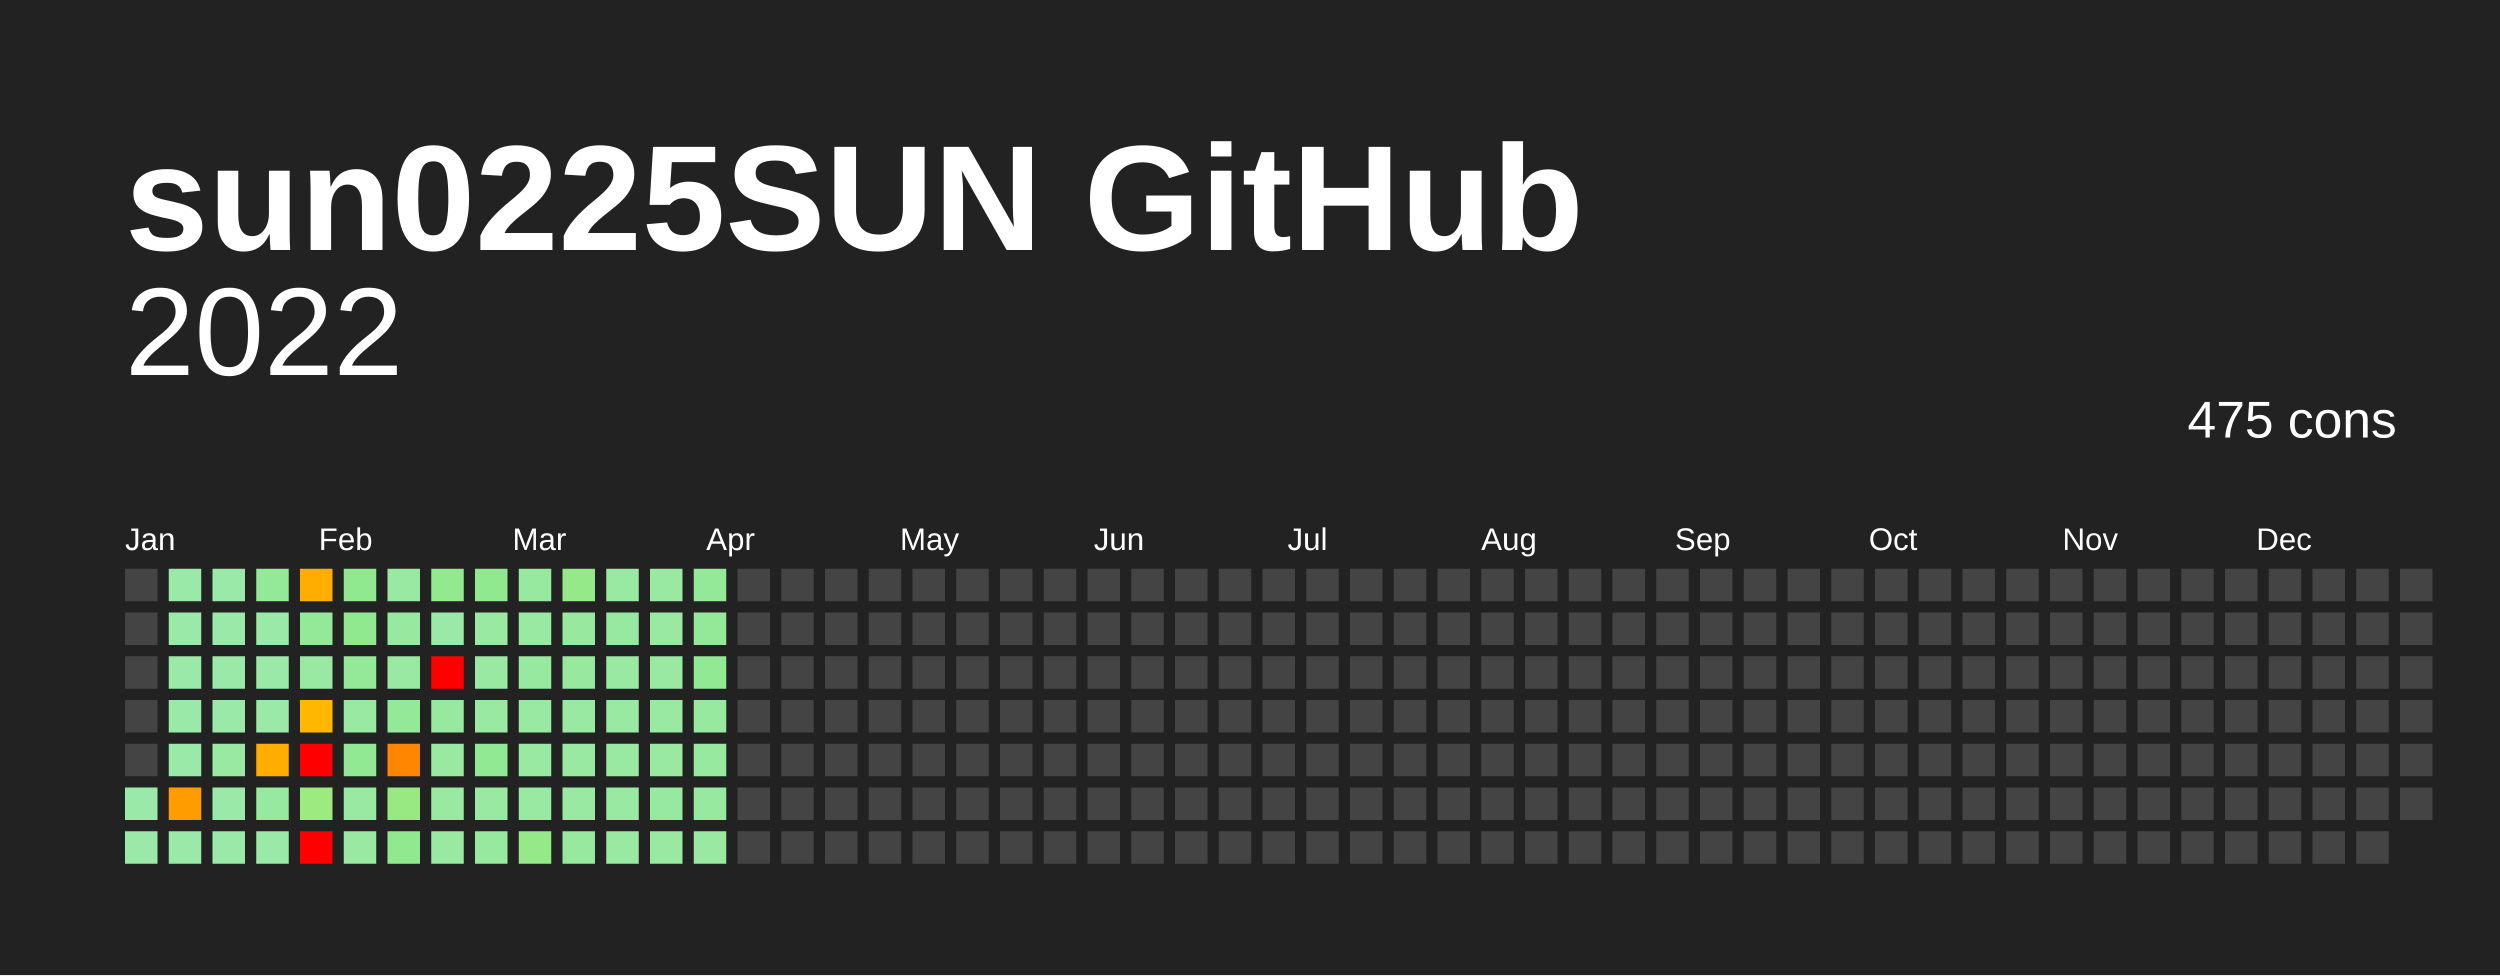
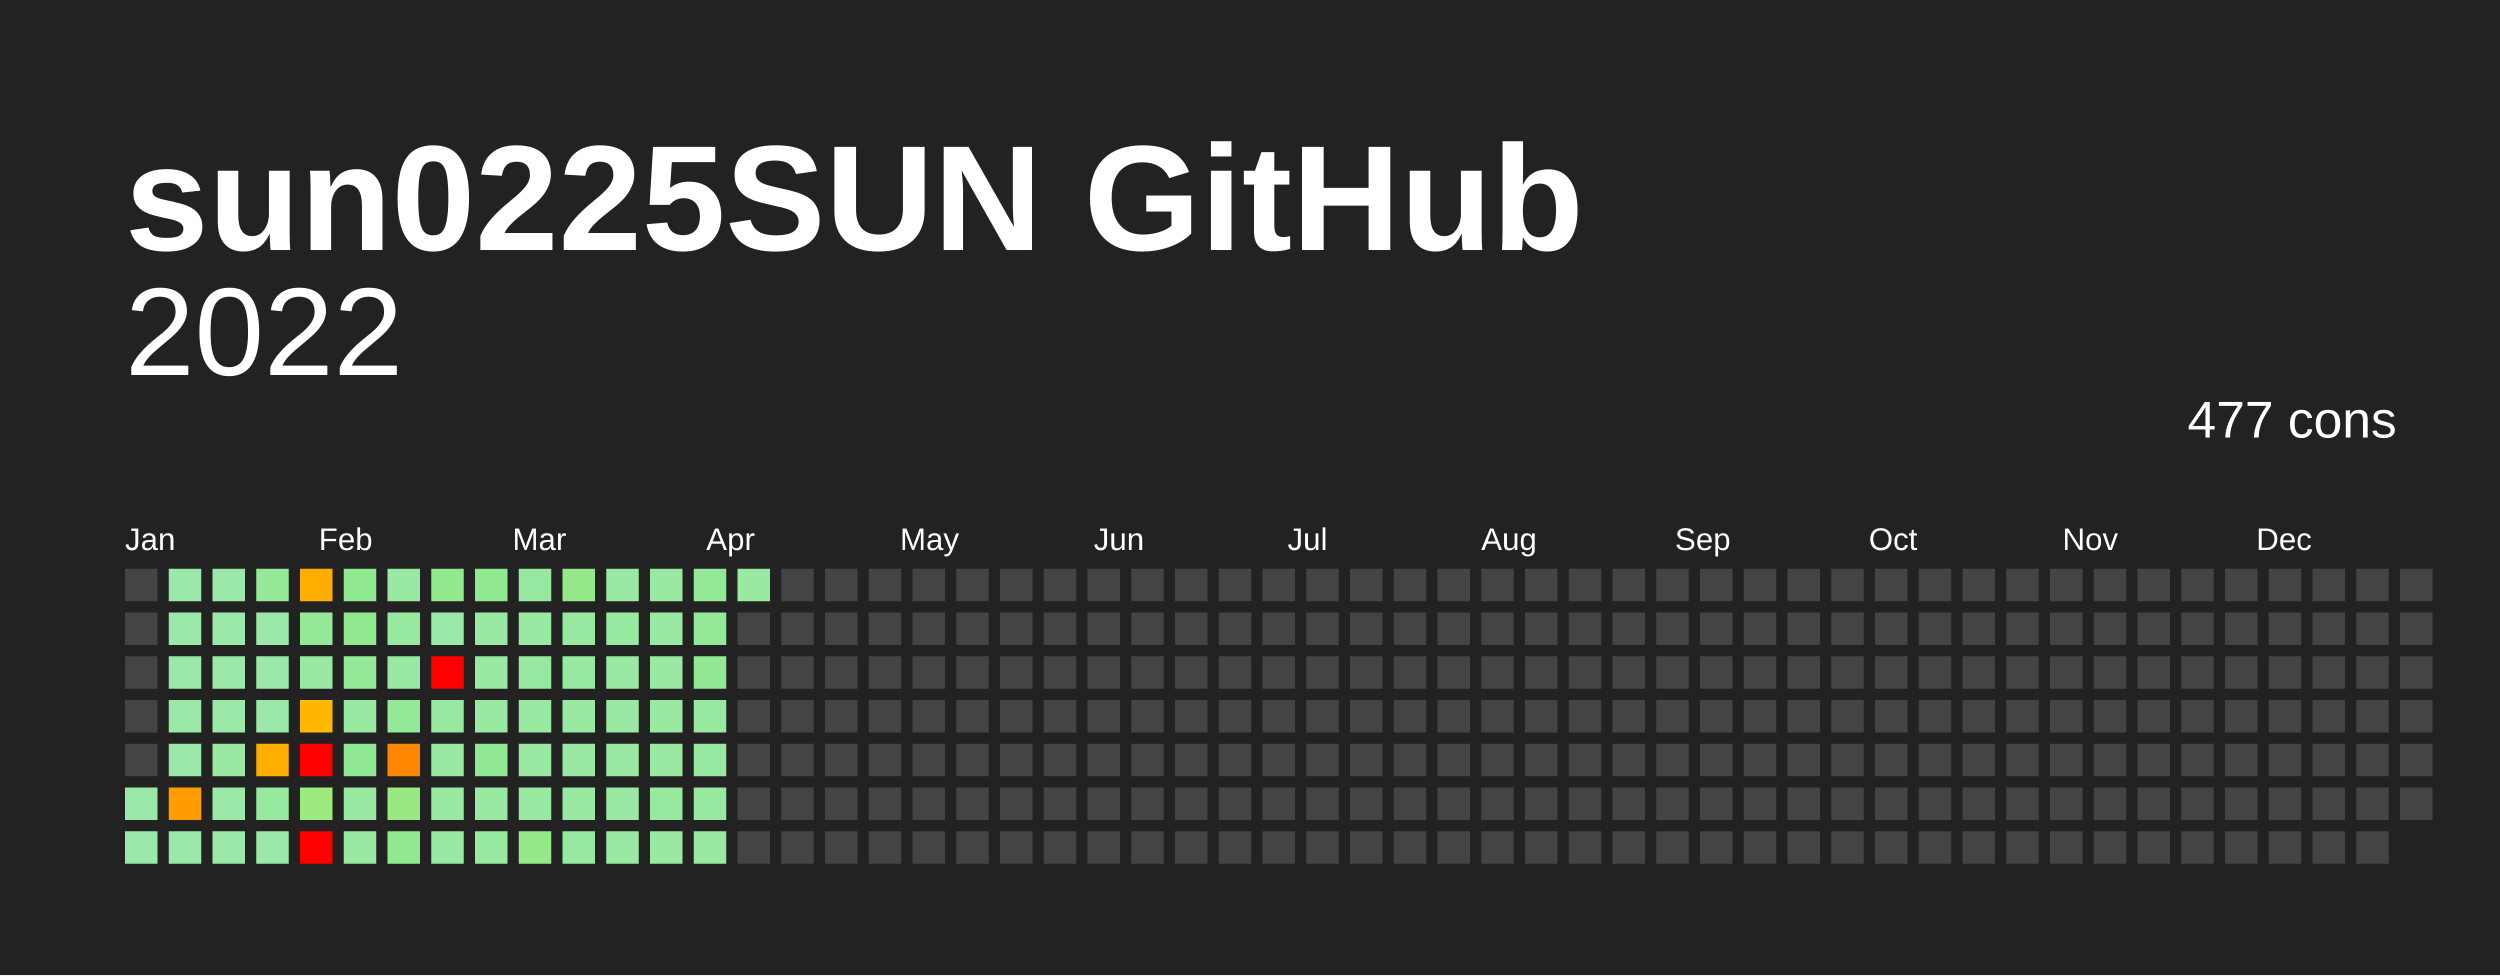
<svg xmlns="http://www.w3.org/2000/svg" baseProfile="full" height="78mm" version="1.1" viewBox="0,0,200,78" width="200mm">
  <defs />
  <rect fill="#222222" height="78" width="200" x="0" y="0" />
  <text fill="#FFFFFF" style="font-size:12px; font-family:Arial; font-weight:bold;" x="10" y="20">sun0225SUN GitHub</text>
  <text alignment-baseline="hanging" fill="#FFFFFF" style="font-size:10.0px; font-family:Arial;" x="10" y="30">2022</text>
-   <text alignment-baseline="hanging" fill="#FFFFFF" style="font-size:4.125px; font-family:Arial;" x="175" y="35">475 cons</text>
+   <text alignment-baseline="hanging" fill="#FFFFFF" style="font-size:4.125px; font-family:Arial;" x="175" y="35">477 cons</text>
  <text fill="#FFFFFF" style="font-size:2.5px; font-family:Arial" x="10.0" y="44">Jan</text>
  <text fill="#FFFFFF" style="font-size:2.5px; font-family:Arial" x="25.5" y="44">Feb</text>
  <text fill="#FFFFFF" style="font-size:2.5px; font-family:Arial" x="41.0" y="44">Mar</text>
  <text fill="#FFFFFF" style="font-size:2.5px; font-family:Arial" x="56.5" y="44">Apr</text>
  <text fill="#FFFFFF" style="font-size:2.5px; font-family:Arial" x="72.0" y="44">May</text>
  <text fill="#FFFFFF" style="font-size:2.5px; font-family:Arial" x="87.5" y="44">Jun</text>
  <text fill="#FFFFFF" style="font-size:2.5px; font-family:Arial" x="103.0" y="44">Jul</text>
  <text fill="#FFFFFF" style="font-size:2.5px; font-family:Arial" x="118.5" y="44">Aug</text>
  <text fill="#FFFFFF" style="font-size:2.5px; font-family:Arial" x="134.0" y="44">Sep</text>
  <text fill="#FFFFFF" style="font-size:2.5px; font-family:Arial" x="149.5" y="44">Oct</text>
  <text fill="#FFFFFF" style="font-size:2.5px; font-family:Arial" x="165.0" y="44">Nov</text>
  <text fill="#FFFFFF" style="font-size:2.5px; font-family:Arial" x="180.5" y="44">Dec</text>
  <rect fill="#444444" height="2.6" width="2.6" x="10.0" y="45.5" />
  <rect fill="#444444" height="2.6" width="2.6" x="10.0" y="49.0" />
  <rect fill="#444444" height="2.6" width="2.6" x="10.0" y="52.5" />
  <rect fill="#444444" height="2.6" width="2.6" x="10.0" y="56.0" />
  <rect fill="#444444" height="2.6" width="2.6" x="10.0" y="59.5" />
  <rect fill="#9be9a8" height="2.6" width="2.6" x="10.0" y="63.0" />
  <rect fill="#9be9a8" height="2.6" width="2.6" x="10.0" y="66.5" />
  <rect fill="#9be9a8" height="2.6" width="2.6" x="13.5" y="45.5" />
  <rect fill="#9be9a8" height="2.6" width="2.6" x="13.5" y="49.0" />
  <rect fill="#9be9a8" height="2.6" width="2.6" x="13.5" y="52.5" />
  <rect fill="#9be9a8" height="2.6" width="2.6" x="13.5" y="56.0" />
  <rect fill="#9be9a8" height="2.6" width="2.6" x="13.5" y="59.5" />
  <rect fill="#ff9d00" height="2.6" width="2.6" x="13.5" y="63.0" />
  <rect fill="#9be9a8" height="2.6" width="2.6" x="13.5" y="66.5" />
  <rect fill="#9be9a8" height="2.6" width="2.6" x="17.0" y="45.5" />
  <rect fill="#9be9a8" height="2.6" width="2.6" x="17.0" y="49.0" />
  <rect fill="#9be9a8" height="2.6" width="2.6" x="17.0" y="52.5" />
  <rect fill="#9be9a8" height="2.6" width="2.6" x="17.0" y="56.0" />
  <rect fill="#99e9a3" height="2.6" width="2.6" x="17.0" y="59.5" />
  <rect fill="#9be9a8" height="2.6" width="2.6" x="17.0" y="63.0" />
  <rect fill="#9be9a8" height="2.6" width="2.6" x="17.0" y="66.5" />
  <rect fill="#94e999" height="2.6" width="2.6" x="20.5" y="45.5" />
  <rect fill="#9be9a8" height="2.6" width="2.6" x="20.5" y="49.0" />
  <rect fill="#9be9a8" height="2.6" width="2.6" x="20.5" y="52.5" />
  <rect fill="#9be9a8" height="2.6" width="2.6" x="20.5" y="56.0" />
  <rect fill="#ffae00" height="2.6" width="2.6" x="20.5" y="59.5" />
  <rect fill="#96e99e" height="2.6" width="2.6" x="20.5" y="63.0" />
  <rect fill="#9be9a8" height="2.6" width="2.6" x="20.5" y="66.5" />
  <rect fill="#ffae00" height="2.6" width="2.6" x="24.0" y="45.5" />
  <rect fill="#94e999" height="2.6" width="2.6" x="24.0" y="49.0" />
  <rect fill="#99e9a3" height="2.6" width="2.6" x="24.0" y="52.5" />
  <rect fill="#ffb700" height="2.6" width="2.6" x="24.0" y="56.0" />
  <rect fill="red" height="2.6" width="2.6" x="24.0" y="59.5" />
  <rect fill="#9dea7e" height="2.6" width="2.6" x="24.0" y="63.0" />
  <rect fill="red" height="2.6" width="2.6" x="24.0" y="66.5" />
  <rect fill="#91e98f" height="2.6" width="2.6" x="27.5" y="45.5" />
  <rect fill="#91e98f" height="2.6" width="2.6" x="27.5" y="49.0" />
  <rect fill="#94e999" height="2.6" width="2.6" x="27.5" y="52.5" />
  <rect fill="#99e9a3" height="2.6" width="2.6" x="27.5" y="56.0" />
  <rect fill="#92e993" height="2.6" width="2.6" x="27.5" y="59.5" />
  <rect fill="#99e9a3" height="2.6" width="2.6" x="27.5" y="63.0" />
  <rect fill="#99e9a3" height="2.6" width="2.6" x="27.5" y="66.5" />
  <rect fill="#99e9a3" height="2.6" width="2.6" x="31.0" y="45.5" />
  <rect fill="#96e99e" height="2.6" width="2.6" x="31.0" y="49.0" />
  <rect fill="#99e9a3" height="2.6" width="2.6" x="31.0" y="52.5" />
  <rect fill="#94e999" height="2.6" width="2.6" x="31.0" y="56.0" />
  <rect fill="#ff8600" height="2.6" width="2.6" x="31.0" y="59.5" />
  <rect fill="#99e983" height="2.6" width="2.6" x="31.0" y="63.0" />
  <rect fill="#91e98f" height="2.6" width="2.6" x="31.0" y="66.5" />
  <rect fill="#93e98d" height="2.6" width="2.6" x="34.5" y="45.5" />
  <rect fill="#9be9a8" height="2.6" width="2.6" x="34.5" y="49.0" />
  <rect fill="red" height="2.6" width="2.6" x="34.5" y="52.5" />
  <rect fill="#96e99e" height="2.6" width="2.6" x="34.5" y="56.0" />
  <rect fill="#99e9a3" height="2.6" width="2.6" x="34.5" y="59.5" />
  <rect fill="#99e9a3" height="2.6" width="2.6" x="34.5" y="63.0" />
  <rect fill="#99e9a3" height="2.6" width="2.6" x="34.5" y="66.5" />
  <rect fill="#91e98f" height="2.6" width="2.6" x="38.0" y="45.5" />
  <rect fill="#99e9a3" height="2.6" width="2.6" x="38.0" y="49.0" />
  <rect fill="#99e9a3" height="2.6" width="2.6" x="38.0" y="52.5" />
  <rect fill="#99e9a3" height="2.6" width="2.6" x="38.0" y="56.0" />
  <rect fill="#92e993" height="2.6" width="2.6" x="38.0" y="59.5" />
  <rect fill="#99e9a3" height="2.6" width="2.6" x="38.0" y="63.0" />
  <rect fill="#96e99e" height="2.6" width="2.6" x="38.0" y="66.5" />
  <rect fill="#96e99e" height="2.6" width="2.6" x="41.5" y="45.5" />
  <rect fill="#99e9a3" height="2.6" width="2.6" x="41.5" y="49.0" />
  <rect fill="#96e99e" height="2.6" width="2.6" x="41.5" y="52.5" />
  <rect fill="#99e9a3" height="2.6" width="2.6" x="41.5" y="56.0" />
  <rect fill="#99e9a3" height="2.6" width="2.6" x="41.5" y="59.5" />
  <rect fill="#99e9a3" height="2.6" width="2.6" x="41.5" y="63.0" />
  <rect fill="#95e988" height="2.6" width="2.6" x="41.5" y="66.5" />
  <rect fill="#95e988" height="2.6" width="2.6" x="45.0" y="45.5" />
  <rect fill="#96e99e" height="2.6" width="2.6" x="45.0" y="49.0" />
  <rect fill="#96e99e" height="2.6" width="2.6" x="45.0" y="52.5" />
  <rect fill="#99e9a3" height="2.6" width="2.6" x="45.0" y="56.0" />
  <rect fill="#99e9a3" height="2.6" width="2.6" x="45.0" y="59.5" />
  <rect fill="#99e9a3" height="2.6" width="2.6" x="45.0" y="63.0" />
  <rect fill="#96e99e" height="2.6" width="2.6" x="45.0" y="66.5" />
  <rect fill="#99e9a3" height="2.6" width="2.6" x="48.5" y="45.5" />
  <rect fill="#96e99e" height="2.6" width="2.6" x="48.5" y="49.0" />
  <rect fill="#99e9a3" height="2.6" width="2.6" x="48.5" y="52.5" />
  <rect fill="#99e9a3" height="2.6" width="2.6" x="48.5" y="56.0" />
  <rect fill="#99e9a3" height="2.6" width="2.6" x="48.5" y="59.5" />
  <rect fill="#99e9a3" height="2.6" width="2.6" x="48.5" y="63.0" />
  <rect fill="#99e9a3" height="2.6" width="2.6" x="48.5" y="66.5" />
  <rect fill="#99e9a3" height="2.6" width="2.6" x="52.0" y="45.5" />
  <rect fill="#99e9a3" height="2.6" width="2.6" x="52.0" y="49.0" />
  <rect fill="#99e9a3" height="2.6" width="2.6" x="52.0" y="52.5" />
  <rect fill="#99e9a3" height="2.6" width="2.6" x="52.0" y="56.0" />
  <rect fill="#99e9a3" height="2.6" width="2.6" x="52.0" y="59.5" />
  <rect fill="#96e99e" height="2.6" width="2.6" x="52.0" y="63.0" />
  <rect fill="#99e9a3" height="2.6" width="2.6" x="52.0" y="66.5" />
  <rect fill="#94e999" height="2.6" width="2.6" x="55.5" y="45.5" />
  <rect fill="#94e999" height="2.6" width="2.6" x="55.5" y="49.0" />
  <rect fill="#92e993" height="2.6" width="2.6" x="55.5" y="52.5" />
  <rect fill="#96e99e" height="2.6" width="2.6" x="55.5" y="56.0" />
  <rect fill="#96e99e" height="2.6" width="2.6" x="55.5" y="59.5" />
  <rect fill="#96e99e" height="2.6" width="2.6" x="55.5" y="63.0" />
  <rect fill="#99e9a3" height="2.6" width="2.6" x="55.5" y="66.5" />
-   <rect fill="#444444" height="2.6" width="2.6" x="59.0" y="45.5" />
+   <rect fill="#99e9a3" height="2.6" width="2.6" x="59.0" y="45.5" />
  <rect fill="#444444" height="2.6" width="2.6" x="59.0" y="49.0" />
  <rect fill="#444444" height="2.6" width="2.6" x="59.0" y="52.5" />
  <rect fill="#444444" height="2.6" width="2.6" x="59.0" y="56.0" />
  <rect fill="#444444" height="2.6" width="2.6" x="59.0" y="59.5" />
  <rect fill="#444444" height="2.6" width="2.6" x="59.0" y="63.0" />
  <rect fill="#444444" height="2.6" width="2.6" x="59.0" y="66.5" />
  <rect fill="#444444" height="2.6" width="2.6" x="62.5" y="45.5" />
  <rect fill="#444444" height="2.6" width="2.6" x="62.5" y="49.0" />
  <rect fill="#444444" height="2.6" width="2.6" x="62.5" y="52.5" />
  <rect fill="#444444" height="2.6" width="2.6" x="62.5" y="56.0" />
  <rect fill="#444444" height="2.6" width="2.6" x="62.5" y="59.5" />
  <rect fill="#444444" height="2.6" width="2.6" x="62.5" y="63.0" />
  <rect fill="#444444" height="2.6" width="2.6" x="62.5" y="66.5" />
  <rect fill="#444444" height="2.6" width="2.6" x="66.0" y="45.5" />
  <rect fill="#444444" height="2.6" width="2.6" x="66.0" y="49.0" />
  <rect fill="#444444" height="2.6" width="2.6" x="66.0" y="52.5" />
  <rect fill="#444444" height="2.6" width="2.6" x="66.0" y="56.0" />
  <rect fill="#444444" height="2.6" width="2.6" x="66.0" y="59.5" />
  <rect fill="#444444" height="2.6" width="2.6" x="66.0" y="63.0" />
  <rect fill="#444444" height="2.6" width="2.6" x="66.0" y="66.5" />
  <rect fill="#444444" height="2.6" width="2.6" x="69.5" y="45.5" />
  <rect fill="#444444" height="2.6" width="2.6" x="69.5" y="49.0" />
  <rect fill="#444444" height="2.6" width="2.6" x="69.5" y="52.5" />
  <rect fill="#444444" height="2.6" width="2.6" x="69.5" y="56.0" />
  <rect fill="#444444" height="2.6" width="2.6" x="69.5" y="59.5" />
  <rect fill="#444444" height="2.6" width="2.6" x="69.5" y="63.0" />
  <rect fill="#444444" height="2.6" width="2.6" x="69.5" y="66.5" />
  <rect fill="#444444" height="2.6" width="2.6" x="73.0" y="45.5" />
  <rect fill="#444444" height="2.6" width="2.6" x="73.0" y="49.0" />
  <rect fill="#444444" height="2.6" width="2.6" x="73.0" y="52.5" />
  <rect fill="#444444" height="2.6" width="2.6" x="73.0" y="56.0" />
  <rect fill="#444444" height="2.6" width="2.6" x="73.0" y="59.5" />
  <rect fill="#444444" height="2.6" width="2.6" x="73.0" y="63.0" />
  <rect fill="#444444" height="2.6" width="2.6" x="73.0" y="66.5" />
  <rect fill="#444444" height="2.6" width="2.6" x="76.5" y="45.5" />
  <rect fill="#444444" height="2.6" width="2.6" x="76.5" y="49.0" />
  <rect fill="#444444" height="2.6" width="2.6" x="76.5" y="52.5" />
  <rect fill="#444444" height="2.6" width="2.6" x="76.5" y="56.0" />
  <rect fill="#444444" height="2.6" width="2.6" x="76.5" y="59.5" />
  <rect fill="#444444" height="2.6" width="2.6" x="76.5" y="63.0" />
  <rect fill="#444444" height="2.6" width="2.6" x="76.5" y="66.5" />
  <rect fill="#444444" height="2.6" width="2.6" x="80.0" y="45.5" />
  <rect fill="#444444" height="2.6" width="2.6" x="80.0" y="49.0" />
  <rect fill="#444444" height="2.6" width="2.6" x="80.0" y="52.5" />
  <rect fill="#444444" height="2.6" width="2.6" x="80.0" y="56.0" />
  <rect fill="#444444" height="2.6" width="2.6" x="80.0" y="59.5" />
  <rect fill="#444444" height="2.6" width="2.6" x="80.0" y="63.0" />
  <rect fill="#444444" height="2.6" width="2.6" x="80.0" y="66.5" />
  <rect fill="#444444" height="2.6" width="2.6" x="83.5" y="45.5" />
  <rect fill="#444444" height="2.6" width="2.6" x="83.5" y="49.0" />
  <rect fill="#444444" height="2.6" width="2.6" x="83.5" y="52.5" />
  <rect fill="#444444" height="2.6" width="2.6" x="83.5" y="56.0" />
  <rect fill="#444444" height="2.6" width="2.6" x="83.5" y="59.5" />
  <rect fill="#444444" height="2.6" width="2.6" x="83.5" y="63.0" />
  <rect fill="#444444" height="2.6" width="2.6" x="83.5" y="66.5" />
  <rect fill="#444444" height="2.6" width="2.6" x="87.0" y="45.5" />
  <rect fill="#444444" height="2.6" width="2.6" x="87.0" y="49.0" />
  <rect fill="#444444" height="2.6" width="2.6" x="87.0" y="52.5" />
  <rect fill="#444444" height="2.6" width="2.6" x="87.0" y="56.0" />
  <rect fill="#444444" height="2.6" width="2.6" x="87.0" y="59.5" />
  <rect fill="#444444" height="2.6" width="2.6" x="87.0" y="63.0" />
  <rect fill="#444444" height="2.6" width="2.6" x="87.0" y="66.5" />
  <rect fill="#444444" height="2.6" width="2.6" x="90.5" y="45.5" />
  <rect fill="#444444" height="2.6" width="2.6" x="90.5" y="49.0" />
  <rect fill="#444444" height="2.6" width="2.6" x="90.5" y="52.5" />
  <rect fill="#444444" height="2.6" width="2.6" x="90.5" y="56.0" />
  <rect fill="#444444" height="2.6" width="2.6" x="90.5" y="59.5" />
  <rect fill="#444444" height="2.6" width="2.6" x="90.5" y="63.0" />
  <rect fill="#444444" height="2.6" width="2.6" x="90.5" y="66.5" />
  <rect fill="#444444" height="2.6" width="2.6" x="94.0" y="45.5" />
  <rect fill="#444444" height="2.6" width="2.6" x="94.0" y="49.0" />
  <rect fill="#444444" height="2.6" width="2.6" x="94.0" y="52.5" />
  <rect fill="#444444" height="2.6" width="2.6" x="94.0" y="56.0" />
  <rect fill="#444444" height="2.6" width="2.6" x="94.0" y="59.5" />
  <rect fill="#444444" height="2.6" width="2.6" x="94.0" y="63.0" />
  <rect fill="#444444" height="2.6" width="2.6" x="94.0" y="66.5" />
  <rect fill="#444444" height="2.6" width="2.6" x="97.5" y="45.5" />
  <rect fill="#444444" height="2.6" width="2.6" x="97.5" y="49.0" />
  <rect fill="#444444" height="2.6" width="2.6" x="97.5" y="52.5" />
  <rect fill="#444444" height="2.6" width="2.6" x="97.5" y="56.0" />
  <rect fill="#444444" height="2.6" width="2.6" x="97.5" y="59.5" />
  <rect fill="#444444" height="2.6" width="2.6" x="97.5" y="63.0" />
  <rect fill="#444444" height="2.6" width="2.6" x="97.5" y="66.5" />
  <rect fill="#444444" height="2.6" width="2.6" x="101.0" y="45.5" />
  <rect fill="#444444" height="2.6" width="2.6" x="101.0" y="49.0" />
  <rect fill="#444444" height="2.6" width="2.6" x="101.0" y="52.5" />
  <rect fill="#444444" height="2.6" width="2.6" x="101.0" y="56.0" />
  <rect fill="#444444" height="2.6" width="2.6" x="101.0" y="59.5" />
  <rect fill="#444444" height="2.6" width="2.6" x="101.0" y="63.0" />
  <rect fill="#444444" height="2.6" width="2.6" x="101.0" y="66.5" />
  <rect fill="#444444" height="2.6" width="2.6" x="104.5" y="45.5" />
  <rect fill="#444444" height="2.6" width="2.6" x="104.5" y="49.0" />
  <rect fill="#444444" height="2.6" width="2.6" x="104.5" y="52.5" />
  <rect fill="#444444" height="2.6" width="2.6" x="104.5" y="56.0" />
  <rect fill="#444444" height="2.6" width="2.6" x="104.5" y="59.5" />
  <rect fill="#444444" height="2.6" width="2.6" x="104.5" y="63.0" />
  <rect fill="#444444" height="2.6" width="2.6" x="104.5" y="66.5" />
  <rect fill="#444444" height="2.6" width="2.6" x="108.0" y="45.5" />
  <rect fill="#444444" height="2.6" width="2.6" x="108.0" y="49.0" />
  <rect fill="#444444" height="2.6" width="2.6" x="108.0" y="52.5" />
  <rect fill="#444444" height="2.6" width="2.6" x="108.0" y="56.0" />
  <rect fill="#444444" height="2.6" width="2.6" x="108.0" y="59.5" />
  <rect fill="#444444" height="2.6" width="2.6" x="108.0" y="63.0" />
  <rect fill="#444444" height="2.6" width="2.6" x="108.0" y="66.5" />
  <rect fill="#444444" height="2.6" width="2.6" x="111.5" y="45.5" />
  <rect fill="#444444" height="2.6" width="2.6" x="111.5" y="49.0" />
  <rect fill="#444444" height="2.6" width="2.6" x="111.5" y="52.5" />
  <rect fill="#444444" height="2.6" width="2.6" x="111.5" y="56.0" />
  <rect fill="#444444" height="2.6" width="2.6" x="111.5" y="59.5" />
  <rect fill="#444444" height="2.6" width="2.6" x="111.5" y="63.0" />
  <rect fill="#444444" height="2.6" width="2.6" x="111.5" y="66.5" />
  <rect fill="#444444" height="2.6" width="2.6" x="115.0" y="45.5" />
  <rect fill="#444444" height="2.6" width="2.6" x="115.0" y="49.0" />
  <rect fill="#444444" height="2.6" width="2.6" x="115.0" y="52.5" />
  <rect fill="#444444" height="2.6" width="2.6" x="115.0" y="56.0" />
  <rect fill="#444444" height="2.6" width="2.6" x="115.0" y="59.5" />
  <rect fill="#444444" height="2.6" width="2.6" x="115.0" y="63.0" />
  <rect fill="#444444" height="2.6" width="2.6" x="115.0" y="66.5" />
  <rect fill="#444444" height="2.6" width="2.6" x="118.5" y="45.5" />
  <rect fill="#444444" height="2.6" width="2.6" x="118.5" y="49.0" />
  <rect fill="#444444" height="2.6" width="2.6" x="118.5" y="52.5" />
  <rect fill="#444444" height="2.6" width="2.6" x="118.5" y="56.0" />
  <rect fill="#444444" height="2.6" width="2.6" x="118.5" y="59.5" />
  <rect fill="#444444" height="2.6" width="2.6" x="118.5" y="63.0" />
  <rect fill="#444444" height="2.6" width="2.6" x="118.5" y="66.5" />
  <rect fill="#444444" height="2.6" width="2.6" x="122.0" y="45.5" />
  <rect fill="#444444" height="2.6" width="2.6" x="122.0" y="49.0" />
  <rect fill="#444444" height="2.6" width="2.6" x="122.0" y="52.5" />
  <rect fill="#444444" height="2.6" width="2.6" x="122.0" y="56.0" />
  <rect fill="#444444" height="2.6" width="2.6" x="122.0" y="59.5" />
  <rect fill="#444444" height="2.6" width="2.6" x="122.0" y="63.0" />
  <rect fill="#444444" height="2.6" width="2.6" x="122.0" y="66.5" />
  <rect fill="#444444" height="2.6" width="2.6" x="125.5" y="45.5" />
  <rect fill="#444444" height="2.6" width="2.6" x="125.5" y="49.0" />
  <rect fill="#444444" height="2.6" width="2.6" x="125.5" y="52.5" />
  <rect fill="#444444" height="2.6" width="2.6" x="125.5" y="56.0" />
  <rect fill="#444444" height="2.6" width="2.6" x="125.5" y="59.5" />
  <rect fill="#444444" height="2.6" width="2.6" x="125.5" y="63.0" />
  <rect fill="#444444" height="2.6" width="2.6" x="125.5" y="66.5" />
  <rect fill="#444444" height="2.6" width="2.6" x="129.0" y="45.5" />
  <rect fill="#444444" height="2.6" width="2.6" x="129.0" y="49.0" />
  <rect fill="#444444" height="2.6" width="2.6" x="129.0" y="52.5" />
  <rect fill="#444444" height="2.6" width="2.6" x="129.0" y="56.0" />
  <rect fill="#444444" height="2.6" width="2.6" x="129.0" y="59.5" />
  <rect fill="#444444" height="2.6" width="2.6" x="129.0" y="63.0" />
  <rect fill="#444444" height="2.6" width="2.6" x="129.0" y="66.5" />
  <rect fill="#444444" height="2.6" width="2.6" x="132.5" y="45.5" />
  <rect fill="#444444" height="2.6" width="2.6" x="132.5" y="49.0" />
  <rect fill="#444444" height="2.6" width="2.6" x="132.5" y="52.5" />
  <rect fill="#444444" height="2.6" width="2.6" x="132.5" y="56.0" />
  <rect fill="#444444" height="2.6" width="2.6" x="132.5" y="59.5" />
  <rect fill="#444444" height="2.6" width="2.6" x="132.5" y="63.0" />
  <rect fill="#444444" height="2.6" width="2.6" x="132.5" y="66.5" />
  <rect fill="#444444" height="2.6" width="2.6" x="136.0" y="45.5" />
  <rect fill="#444444" height="2.6" width="2.6" x="136.0" y="49.0" />
  <rect fill="#444444" height="2.6" width="2.6" x="136.0" y="52.5" />
  <rect fill="#444444" height="2.6" width="2.6" x="136.0" y="56.0" />
  <rect fill="#444444" height="2.6" width="2.6" x="136.0" y="59.5" />
  <rect fill="#444444" height="2.6" width="2.6" x="136.0" y="63.0" />
  <rect fill="#444444" height="2.6" width="2.6" x="136.0" y="66.5" />
  <rect fill="#444444" height="2.6" width="2.6" x="139.5" y="45.5" />
  <rect fill="#444444" height="2.6" width="2.6" x="139.5" y="49.0" />
  <rect fill="#444444" height="2.6" width="2.6" x="139.5" y="52.5" />
  <rect fill="#444444" height="2.6" width="2.6" x="139.5" y="56.0" />
  <rect fill="#444444" height="2.6" width="2.6" x="139.5" y="59.5" />
  <rect fill="#444444" height="2.6" width="2.6" x="139.5" y="63.0" />
  <rect fill="#444444" height="2.6" width="2.6" x="139.5" y="66.5" />
  <rect fill="#444444" height="2.6" width="2.6" x="143.0" y="45.5" />
  <rect fill="#444444" height="2.6" width="2.6" x="143.0" y="49.0" />
  <rect fill="#444444" height="2.6" width="2.6" x="143.0" y="52.5" />
  <rect fill="#444444" height="2.6" width="2.6" x="143.0" y="56.0" />
  <rect fill="#444444" height="2.6" width="2.6" x="143.0" y="59.5" />
  <rect fill="#444444" height="2.6" width="2.6" x="143.0" y="63.0" />
  <rect fill="#444444" height="2.6" width="2.6" x="143.0" y="66.5" />
  <rect fill="#444444" height="2.6" width="2.6" x="146.5" y="45.5" />
  <rect fill="#444444" height="2.6" width="2.6" x="146.5" y="49.0" />
  <rect fill="#444444" height="2.6" width="2.6" x="146.5" y="52.5" />
  <rect fill="#444444" height="2.6" width="2.6" x="146.5" y="56.0" />
  <rect fill="#444444" height="2.6" width="2.6" x="146.5" y="59.5" />
  <rect fill="#444444" height="2.6" width="2.6" x="146.5" y="63.0" />
  <rect fill="#444444" height="2.6" width="2.6" x="146.5" y="66.5" />
  <rect fill="#444444" height="2.6" width="2.6" x="150.0" y="45.5" />
  <rect fill="#444444" height="2.6" width="2.6" x="150.0" y="49.0" />
  <rect fill="#444444" height="2.6" width="2.6" x="150.0" y="52.5" />
  <rect fill="#444444" height="2.6" width="2.6" x="150.0" y="56.0" />
  <rect fill="#444444" height="2.6" width="2.6" x="150.0" y="59.5" />
  <rect fill="#444444" height="2.6" width="2.6" x="150.0" y="63.0" />
  <rect fill="#444444" height="2.6" width="2.6" x="150.0" y="66.5" />
  <rect fill="#444444" height="2.6" width="2.6" x="153.5" y="45.5" />
  <rect fill="#444444" height="2.6" width="2.6" x="153.5" y="49.0" />
  <rect fill="#444444" height="2.6" width="2.6" x="153.5" y="52.5" />
  <rect fill="#444444" height="2.6" width="2.6" x="153.5" y="56.0" />
  <rect fill="#444444" height="2.6" width="2.6" x="153.5" y="59.5" />
  <rect fill="#444444" height="2.6" width="2.6" x="153.5" y="63.0" />
  <rect fill="#444444" height="2.6" width="2.6" x="153.5" y="66.5" />
  <rect fill="#444444" height="2.6" width="2.6" x="157.0" y="45.5" />
  <rect fill="#444444" height="2.6" width="2.6" x="157.0" y="49.0" />
  <rect fill="#444444" height="2.6" width="2.6" x="157.0" y="52.5" />
  <rect fill="#444444" height="2.6" width="2.6" x="157.0" y="56.0" />
  <rect fill="#444444" height="2.6" width="2.6" x="157.0" y="59.5" />
  <rect fill="#444444" height="2.6" width="2.6" x="157.0" y="63.0" />
  <rect fill="#444444" height="2.6" width="2.6" x="157.0" y="66.5" />
  <rect fill="#444444" height="2.6" width="2.6" x="160.5" y="45.5" />
  <rect fill="#444444" height="2.6" width="2.6" x="160.5" y="49.0" />
  <rect fill="#444444" height="2.6" width="2.6" x="160.5" y="52.5" />
  <rect fill="#444444" height="2.6" width="2.6" x="160.5" y="56.0" />
  <rect fill="#444444" height="2.6" width="2.6" x="160.5" y="59.5" />
  <rect fill="#444444" height="2.6" width="2.6" x="160.5" y="63.0" />
  <rect fill="#444444" height="2.6" width="2.6" x="160.5" y="66.5" />
  <rect fill="#444444" height="2.6" width="2.6" x="164.0" y="45.5" />
  <rect fill="#444444" height="2.6" width="2.6" x="164.0" y="49.0" />
  <rect fill="#444444" height="2.6" width="2.6" x="164.0" y="52.5" />
  <rect fill="#444444" height="2.6" width="2.6" x="164.0" y="56.0" />
  <rect fill="#444444" height="2.6" width="2.6" x="164.0" y="59.5" />
  <rect fill="#444444" height="2.6" width="2.6" x="164.0" y="63.0" />
  <rect fill="#444444" height="2.6" width="2.6" x="164.0" y="66.5" />
  <rect fill="#444444" height="2.6" width="2.6" x="167.5" y="45.5" />
  <rect fill="#444444" height="2.6" width="2.6" x="167.5" y="49.0" />
  <rect fill="#444444" height="2.6" width="2.6" x="167.5" y="52.5" />
  <rect fill="#444444" height="2.6" width="2.6" x="167.5" y="56.0" />
  <rect fill="#444444" height="2.6" width="2.6" x="167.5" y="59.5" />
  <rect fill="#444444" height="2.6" width="2.6" x="167.5" y="63.0" />
  <rect fill="#444444" height="2.6" width="2.6" x="167.5" y="66.5" />
  <rect fill="#444444" height="2.6" width="2.6" x="171.0" y="45.5" />
  <rect fill="#444444" height="2.6" width="2.6" x="171.0" y="49.0" />
  <rect fill="#444444" height="2.6" width="2.6" x="171.0" y="52.5" />
  <rect fill="#444444" height="2.6" width="2.6" x="171.0" y="56.0" />
  <rect fill="#444444" height="2.6" width="2.6" x="171.0" y="59.5" />
  <rect fill="#444444" height="2.6" width="2.6" x="171.0" y="63.0" />
  <rect fill="#444444" height="2.6" width="2.6" x="171.0" y="66.5" />
  <rect fill="#444444" height="2.6" width="2.6" x="174.5" y="45.5" />
  <rect fill="#444444" height="2.6" width="2.6" x="174.5" y="49.0" />
  <rect fill="#444444" height="2.6" width="2.6" x="174.5" y="52.5" />
  <rect fill="#444444" height="2.6" width="2.6" x="174.5" y="56.0" />
  <rect fill="#444444" height="2.6" width="2.6" x="174.5" y="59.5" />
  <rect fill="#444444" height="2.6" width="2.6" x="174.5" y="63.0" />
  <rect fill="#444444" height="2.6" width="2.6" x="174.5" y="66.5" />
  <rect fill="#444444" height="2.6" width="2.6" x="178.0" y="45.5" />
  <rect fill="#444444" height="2.6" width="2.6" x="178.0" y="49.0" />
  <rect fill="#444444" height="2.6" width="2.6" x="178.0" y="52.5" />
  <rect fill="#444444" height="2.6" width="2.6" x="178.0" y="56.0" />
  <rect fill="#444444" height="2.6" width="2.6" x="178.0" y="59.5" />
  <rect fill="#444444" height="2.6" width="2.6" x="178.0" y="63.0" />
  <rect fill="#444444" height="2.6" width="2.6" x="178.0" y="66.5" />
  <rect fill="#444444" height="2.6" width="2.6" x="181.5" y="45.5" />
  <rect fill="#444444" height="2.6" width="2.6" x="181.5" y="49.0" />
  <rect fill="#444444" height="2.6" width="2.6" x="181.5" y="52.5" />
  <rect fill="#444444" height="2.6" width="2.6" x="181.5" y="56.0" />
  <rect fill="#444444" height="2.6" width="2.6" x="181.5" y="59.5" />
  <rect fill="#444444" height="2.6" width="2.6" x="181.5" y="63.0" />
  <rect fill="#444444" height="2.6" width="2.6" x="181.5" y="66.5" />
  <rect fill="#444444" height="2.6" width="2.6" x="185.0" y="45.5" />
  <rect fill="#444444" height="2.6" width="2.6" x="185.0" y="49.0" />
  <rect fill="#444444" height="2.6" width="2.6" x="185.0" y="52.5" />
  <rect fill="#444444" height="2.6" width="2.6" x="185.0" y="56.0" />
  <rect fill="#444444" height="2.6" width="2.6" x="185.0" y="59.5" />
  <rect fill="#444444" height="2.6" width="2.6" x="185.0" y="63.0" />
  <rect fill="#444444" height="2.6" width="2.6" x="185.0" y="66.5" />
  <rect fill="#444444" height="2.6" width="2.6" x="188.5" y="45.5" />
  <rect fill="#444444" height="2.6" width="2.6" x="188.5" y="49.0" />
  <rect fill="#444444" height="2.6" width="2.6" x="188.5" y="52.5" />
  <rect fill="#444444" height="2.6" width="2.6" x="188.5" y="56.0" />
  <rect fill="#444444" height="2.6" width="2.6" x="188.5" y="59.5" />
  <rect fill="#444444" height="2.6" width="2.6" x="188.5" y="63.0" />
  <rect fill="#444444" height="2.6" width="2.6" x="188.5" y="66.5" />
  <rect fill="#444444" height="2.6" width="2.6" x="192.0" y="45.5" />
  <rect fill="#444444" height="2.6" width="2.6" x="192.0" y="49.0" />
  <rect fill="#444444" height="2.6" width="2.6" x="192.0" y="52.5" />
  <rect fill="#444444" height="2.6" width="2.6" x="192.0" y="56.0" />
  <rect fill="#444444" height="2.6" width="2.6" x="192.0" y="59.5" />
  <rect fill="#444444" height="2.6" width="2.6" x="192.0" y="63.0" />
</svg>
